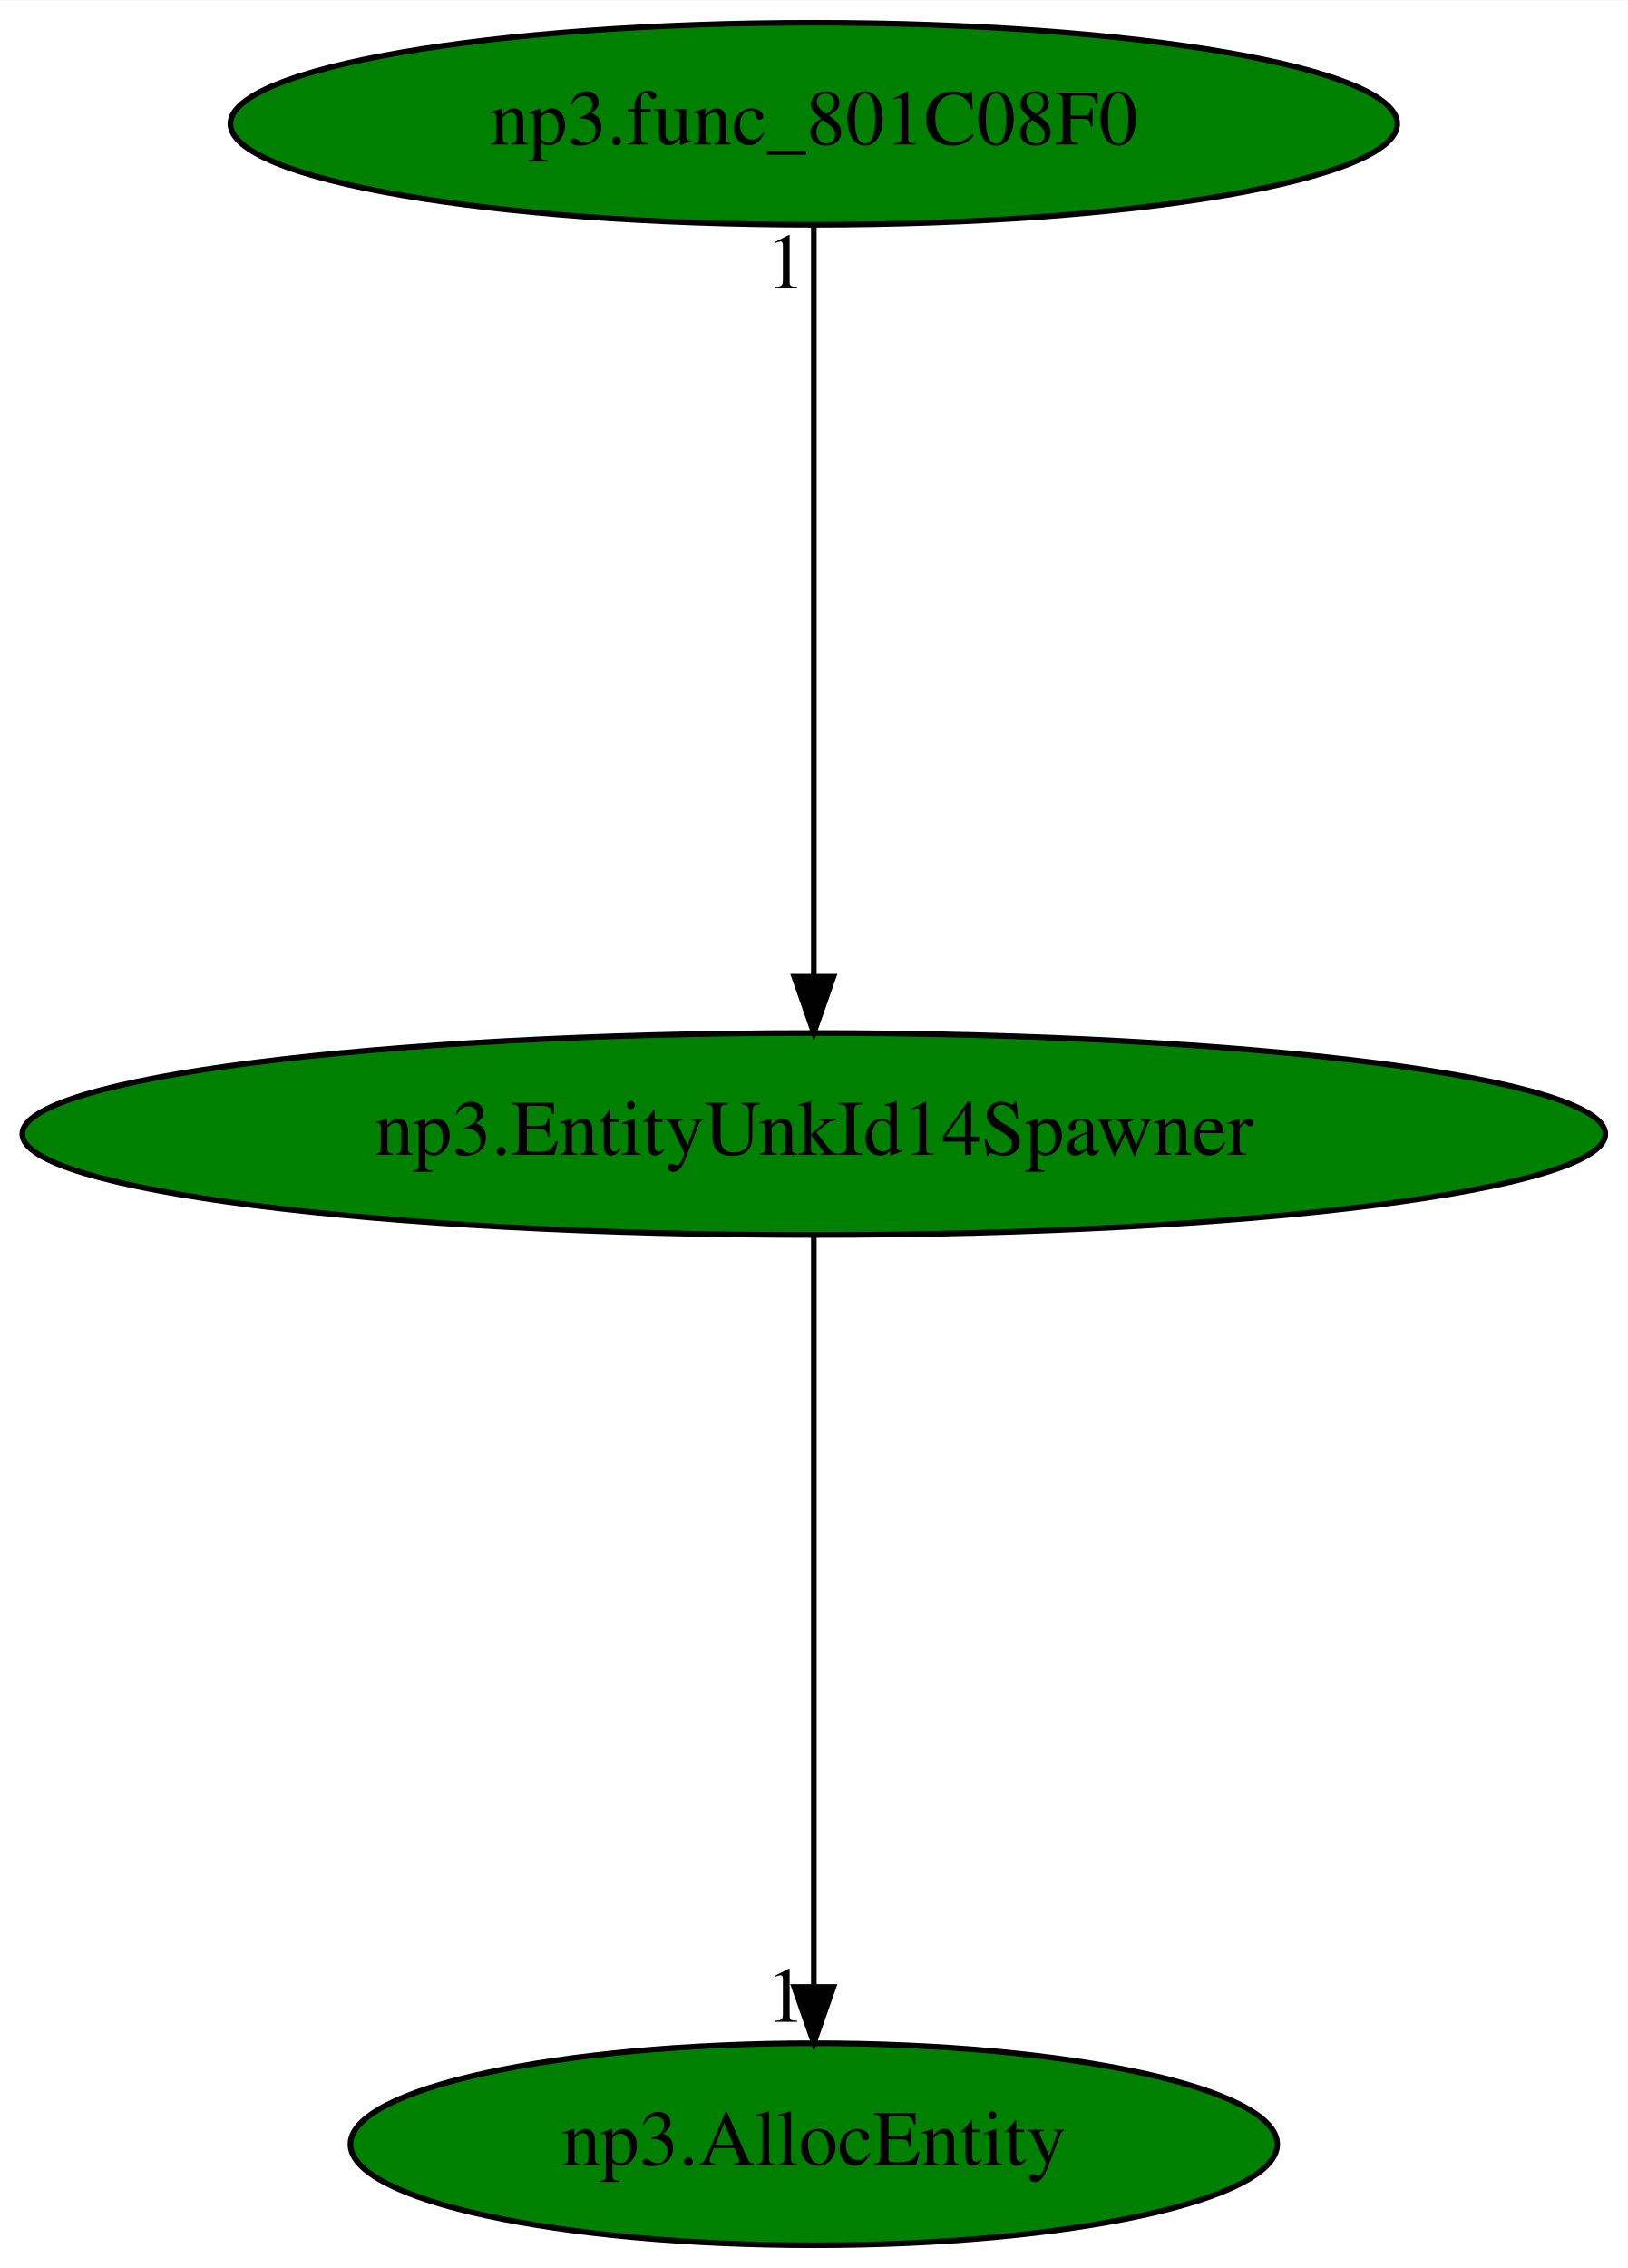
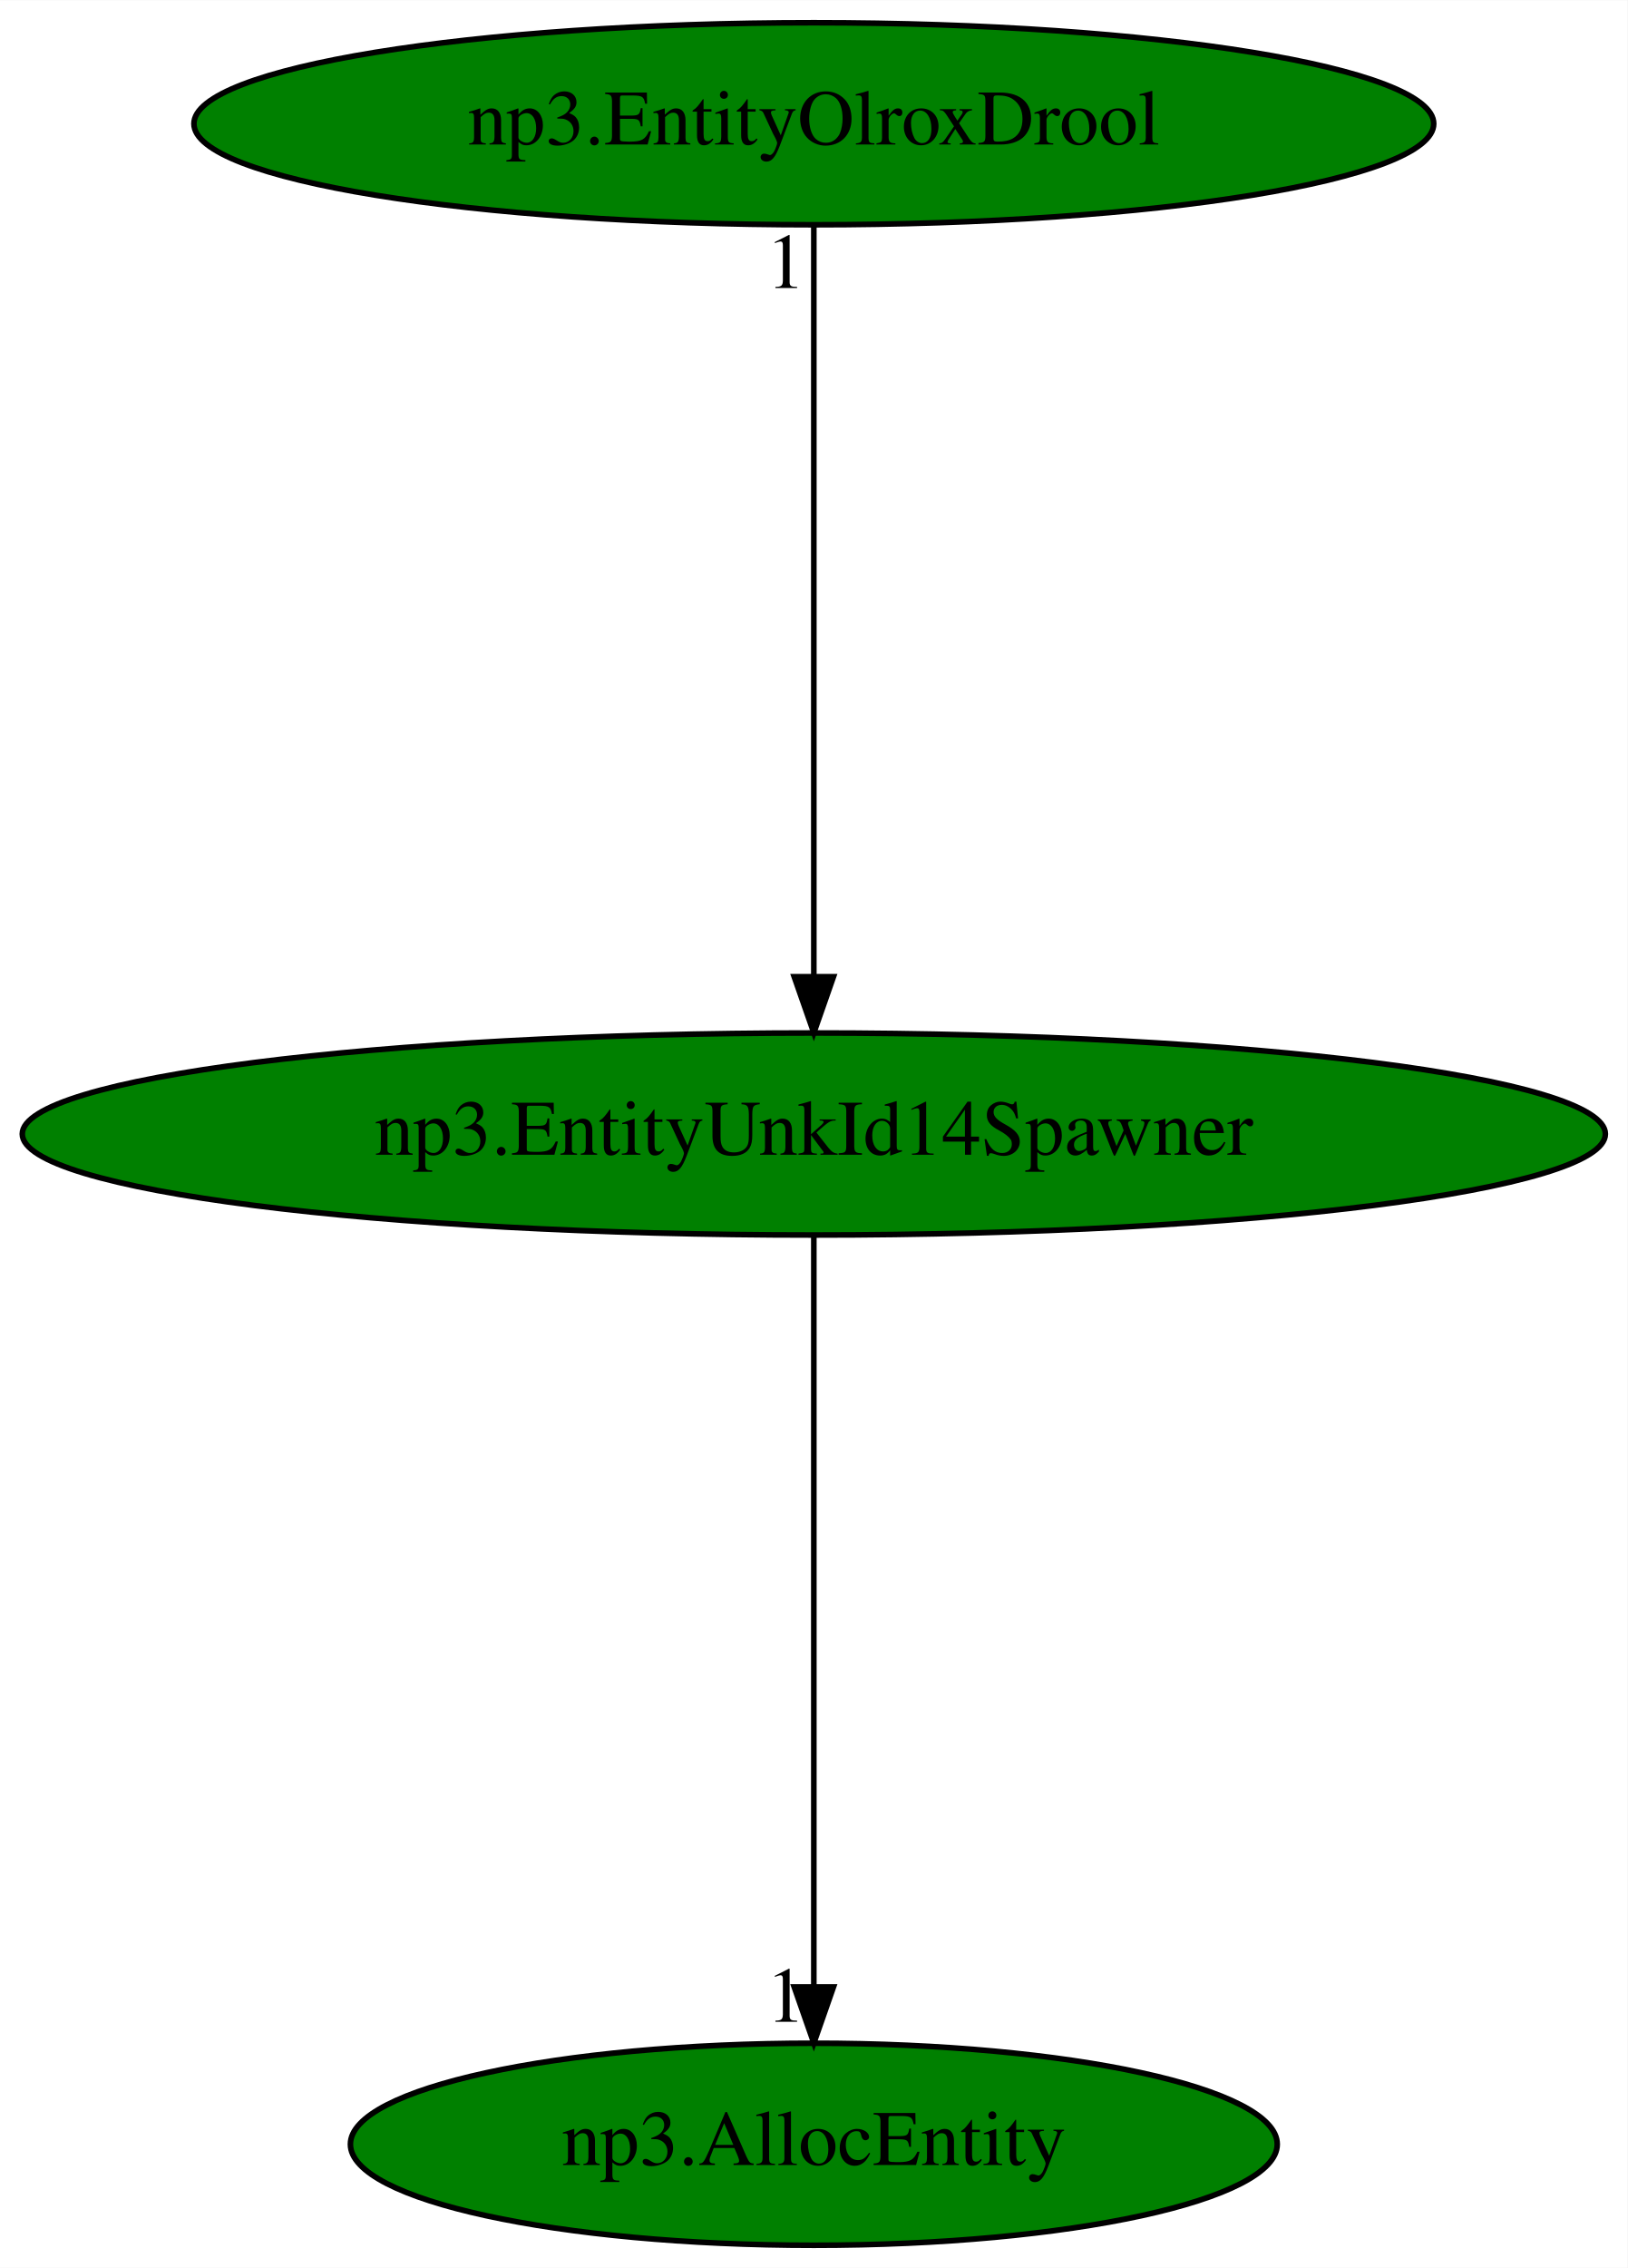
<svg xmlns="http://www.w3.org/2000/svg" xmlns:xlink="http://www.w3.org/1999/xlink" width="290pt" height="404pt" viewBox="0.00 0.00 290.07 404.00">
  <g id="graph0" class="graph" transform="scale(1 1) rotate(0) translate(4 400)">
    <polygon fill="white" stroke="transparent" points="-4,4 -4,-400 286.07,-400 286.07,4 -4,4" />
    <g id="node1" class="node">
      <ellipse fill="green" stroke="black" cx="141.04" cy="-198" rx="141.07" ry="18" />
      <text text-anchor="middle" x="141.04" y="-194.3" font-family="Times,serif" font-size="14.00">np3.EntityUnkId14Spawner</text>
    </g>
    <g id="node2" class="node">
      <g id="a_node2">
        <a xlink:href="np3.AllocEntity.svg" xlink:title="np3.AllocEntity">
          <ellipse fill="green" stroke="black" cx="141.04" cy="-18" rx="82.59" ry="18" />
          <text text-anchor="middle" x="141.04" y="-14.3" font-family="Times,serif" font-size="14.00">np3.AllocEntity</text>
        </a>
      </g>
    </g>
    <g id="edge1" class="edge">
      <path fill="none" stroke="black" d="M141.04,-179.93C141.04,-148.97 141.04,-83.3 141.04,-46.13" />
      <polygon fill="black" stroke="black" points="144.54,-46.02 141.04,-36.02 137.54,-46.02 144.54,-46.02" />
      <text text-anchor="middle" x="136.04" y="-39.82" font-family="Times,serif" font-size="14.00">1</text>
    </g>
    <g id="node3" class="node">
      <g id="a_node3">
-         <a xlink:href="np3.func_801C08F0.svg" xlink:title="np3.func_801C08F0">
-           <ellipse fill="green" stroke="black" cx="141.04" cy="-378" rx="103.98" ry="18" />
-           <text text-anchor="middle" x="141.04" y="-374.3" font-family="Times,serif" font-size="14.00">np3.func_801C08F0</text>
+         <a xlink:href="np3.EntityOlroxDrool.svg" xlink:title="np3.EntityOlroxDrool">
+           <ellipse fill="green" stroke="black" cx="141.04" cy="-378" rx="110.48" ry="18" />
+           <text text-anchor="middle" x="141.04" y="-374.3" font-family="Times,serif" font-size="14.00">np3.EntityOlroxDrool</text>
        </a>
      </g>
    </g>
    <g id="edge2" class="edge">
      <path fill="none" stroke="black" d="M141.04,-359.93C141.04,-328.97 141.04,-263.3 141.04,-226.13" />
      <polygon fill="black" stroke="black" points="144.54,-226.02 141.04,-216.02 137.54,-226.02 144.54,-226.02" />
      <text text-anchor="middle" x="136.04" y="-348.73" font-family="Times,serif" font-size="14.00">1</text>
    </g>
  </g>
</svg>
